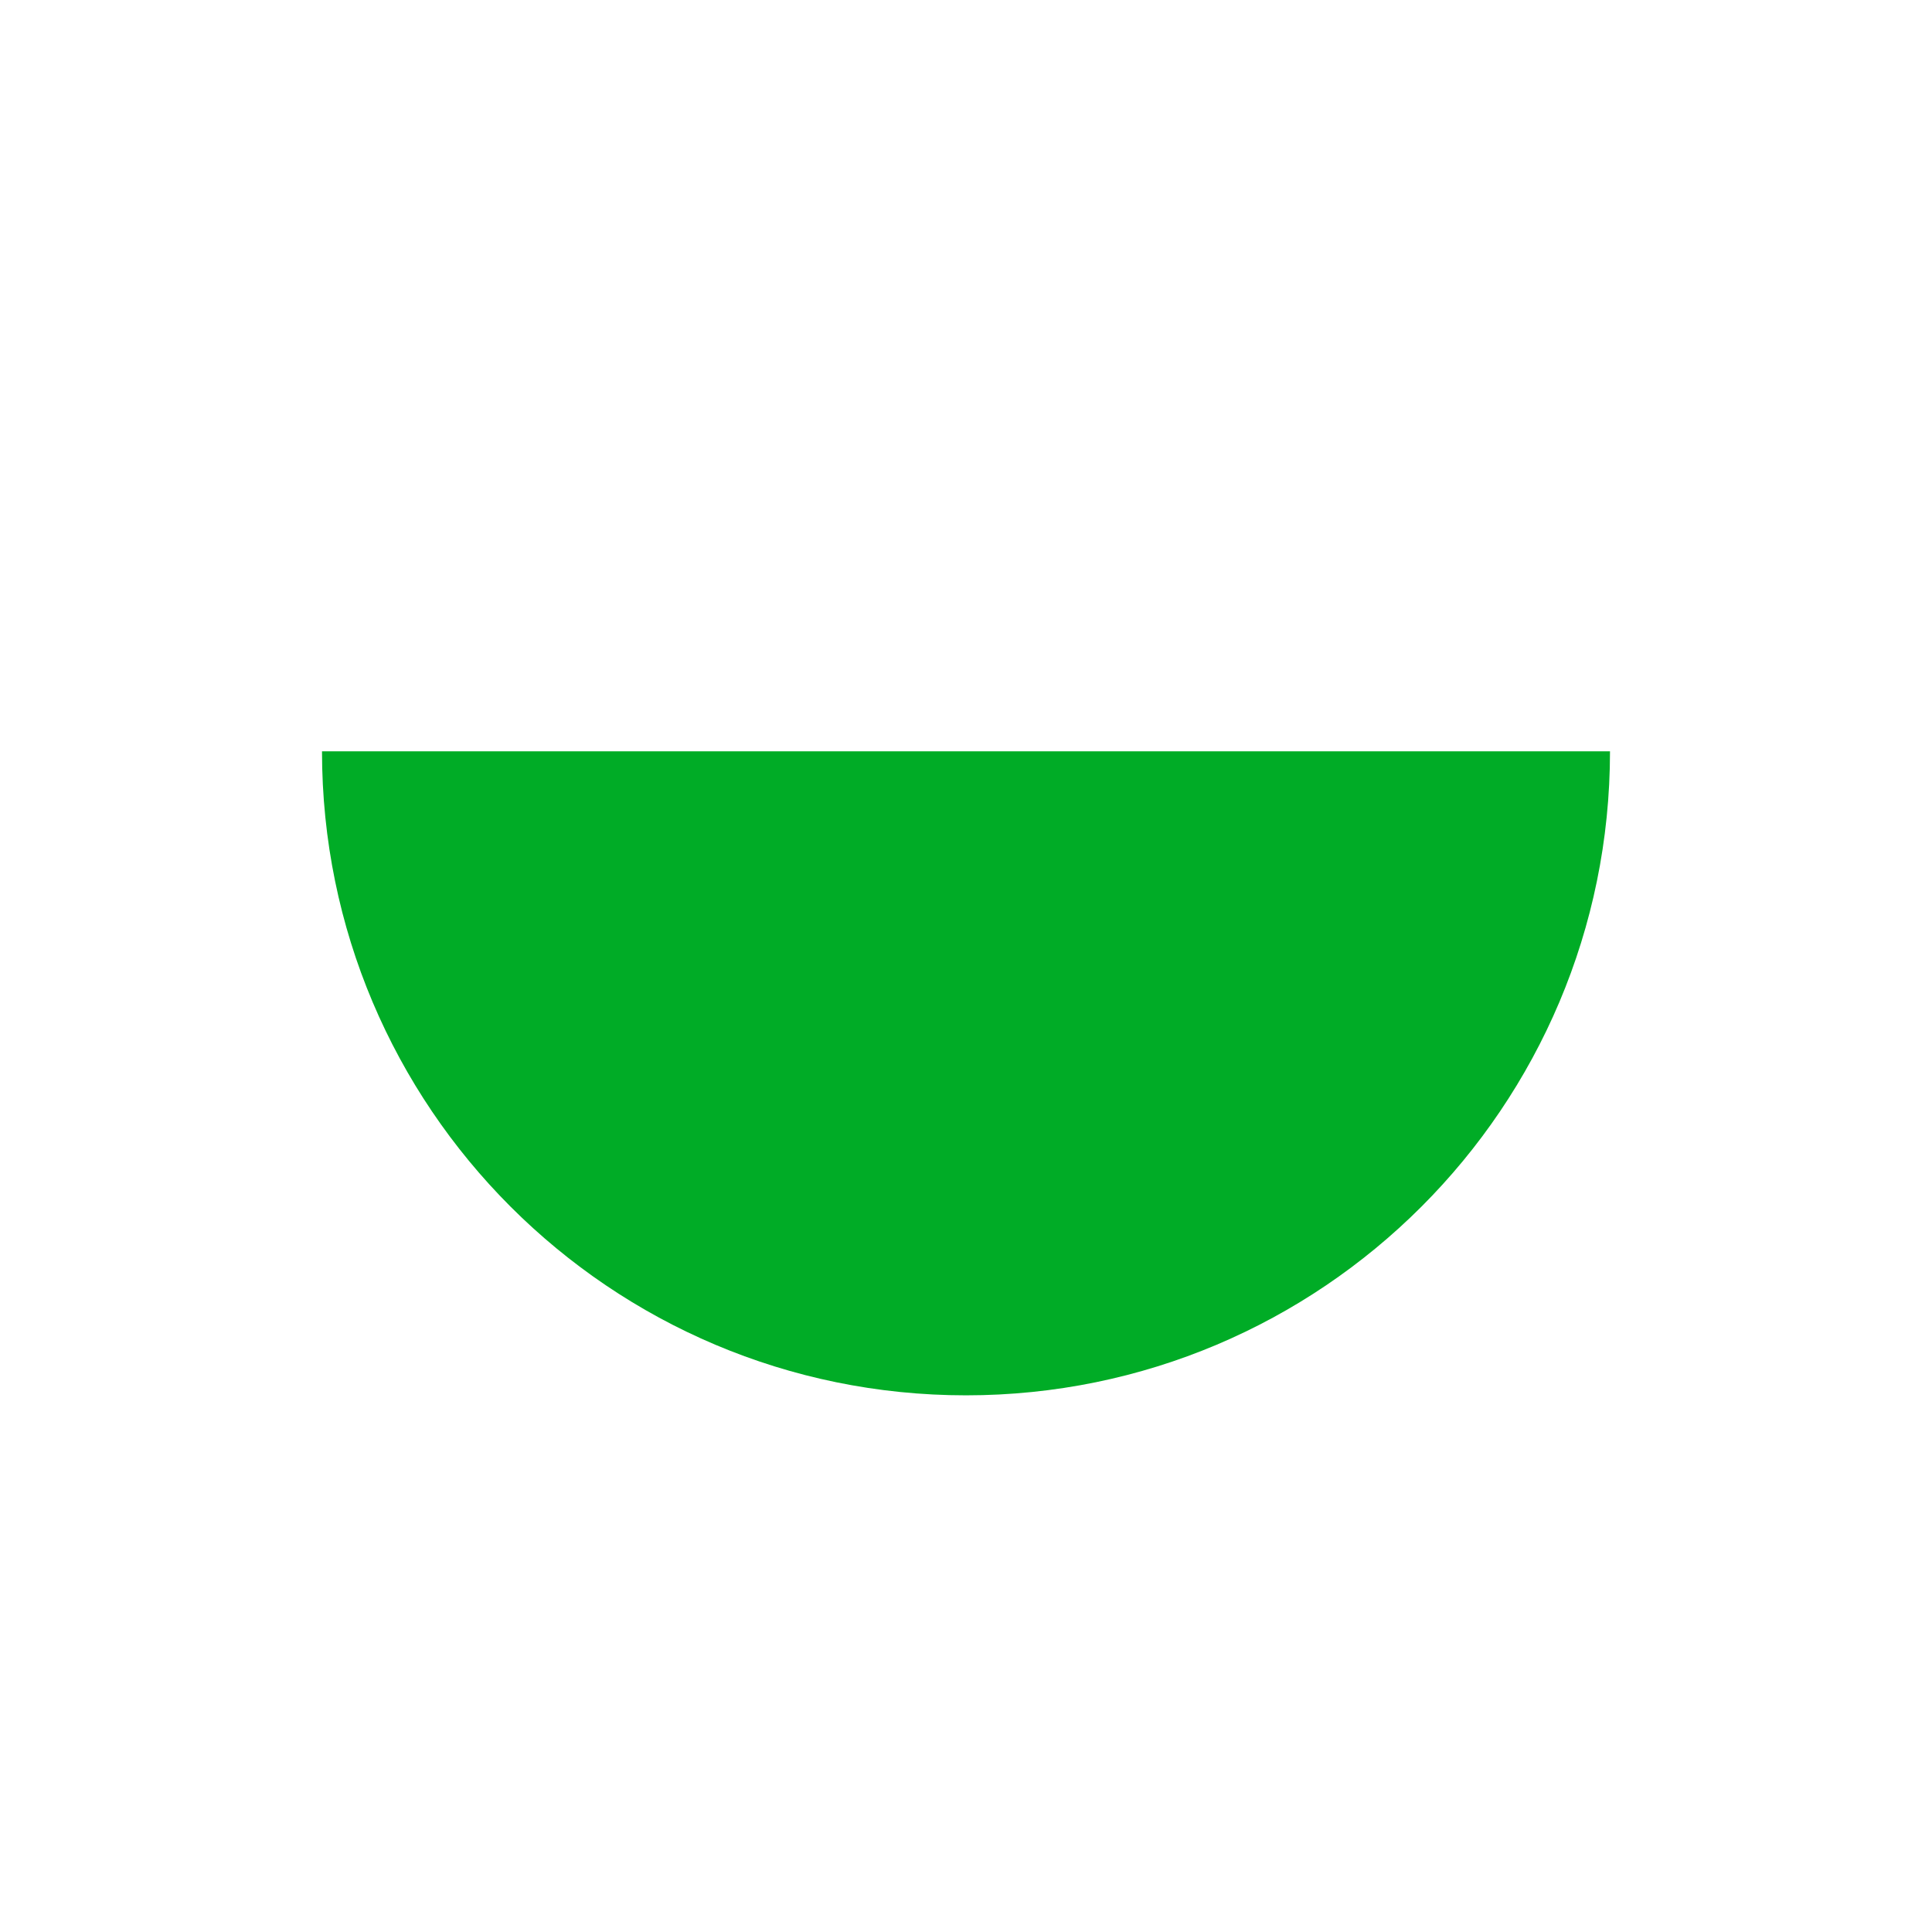
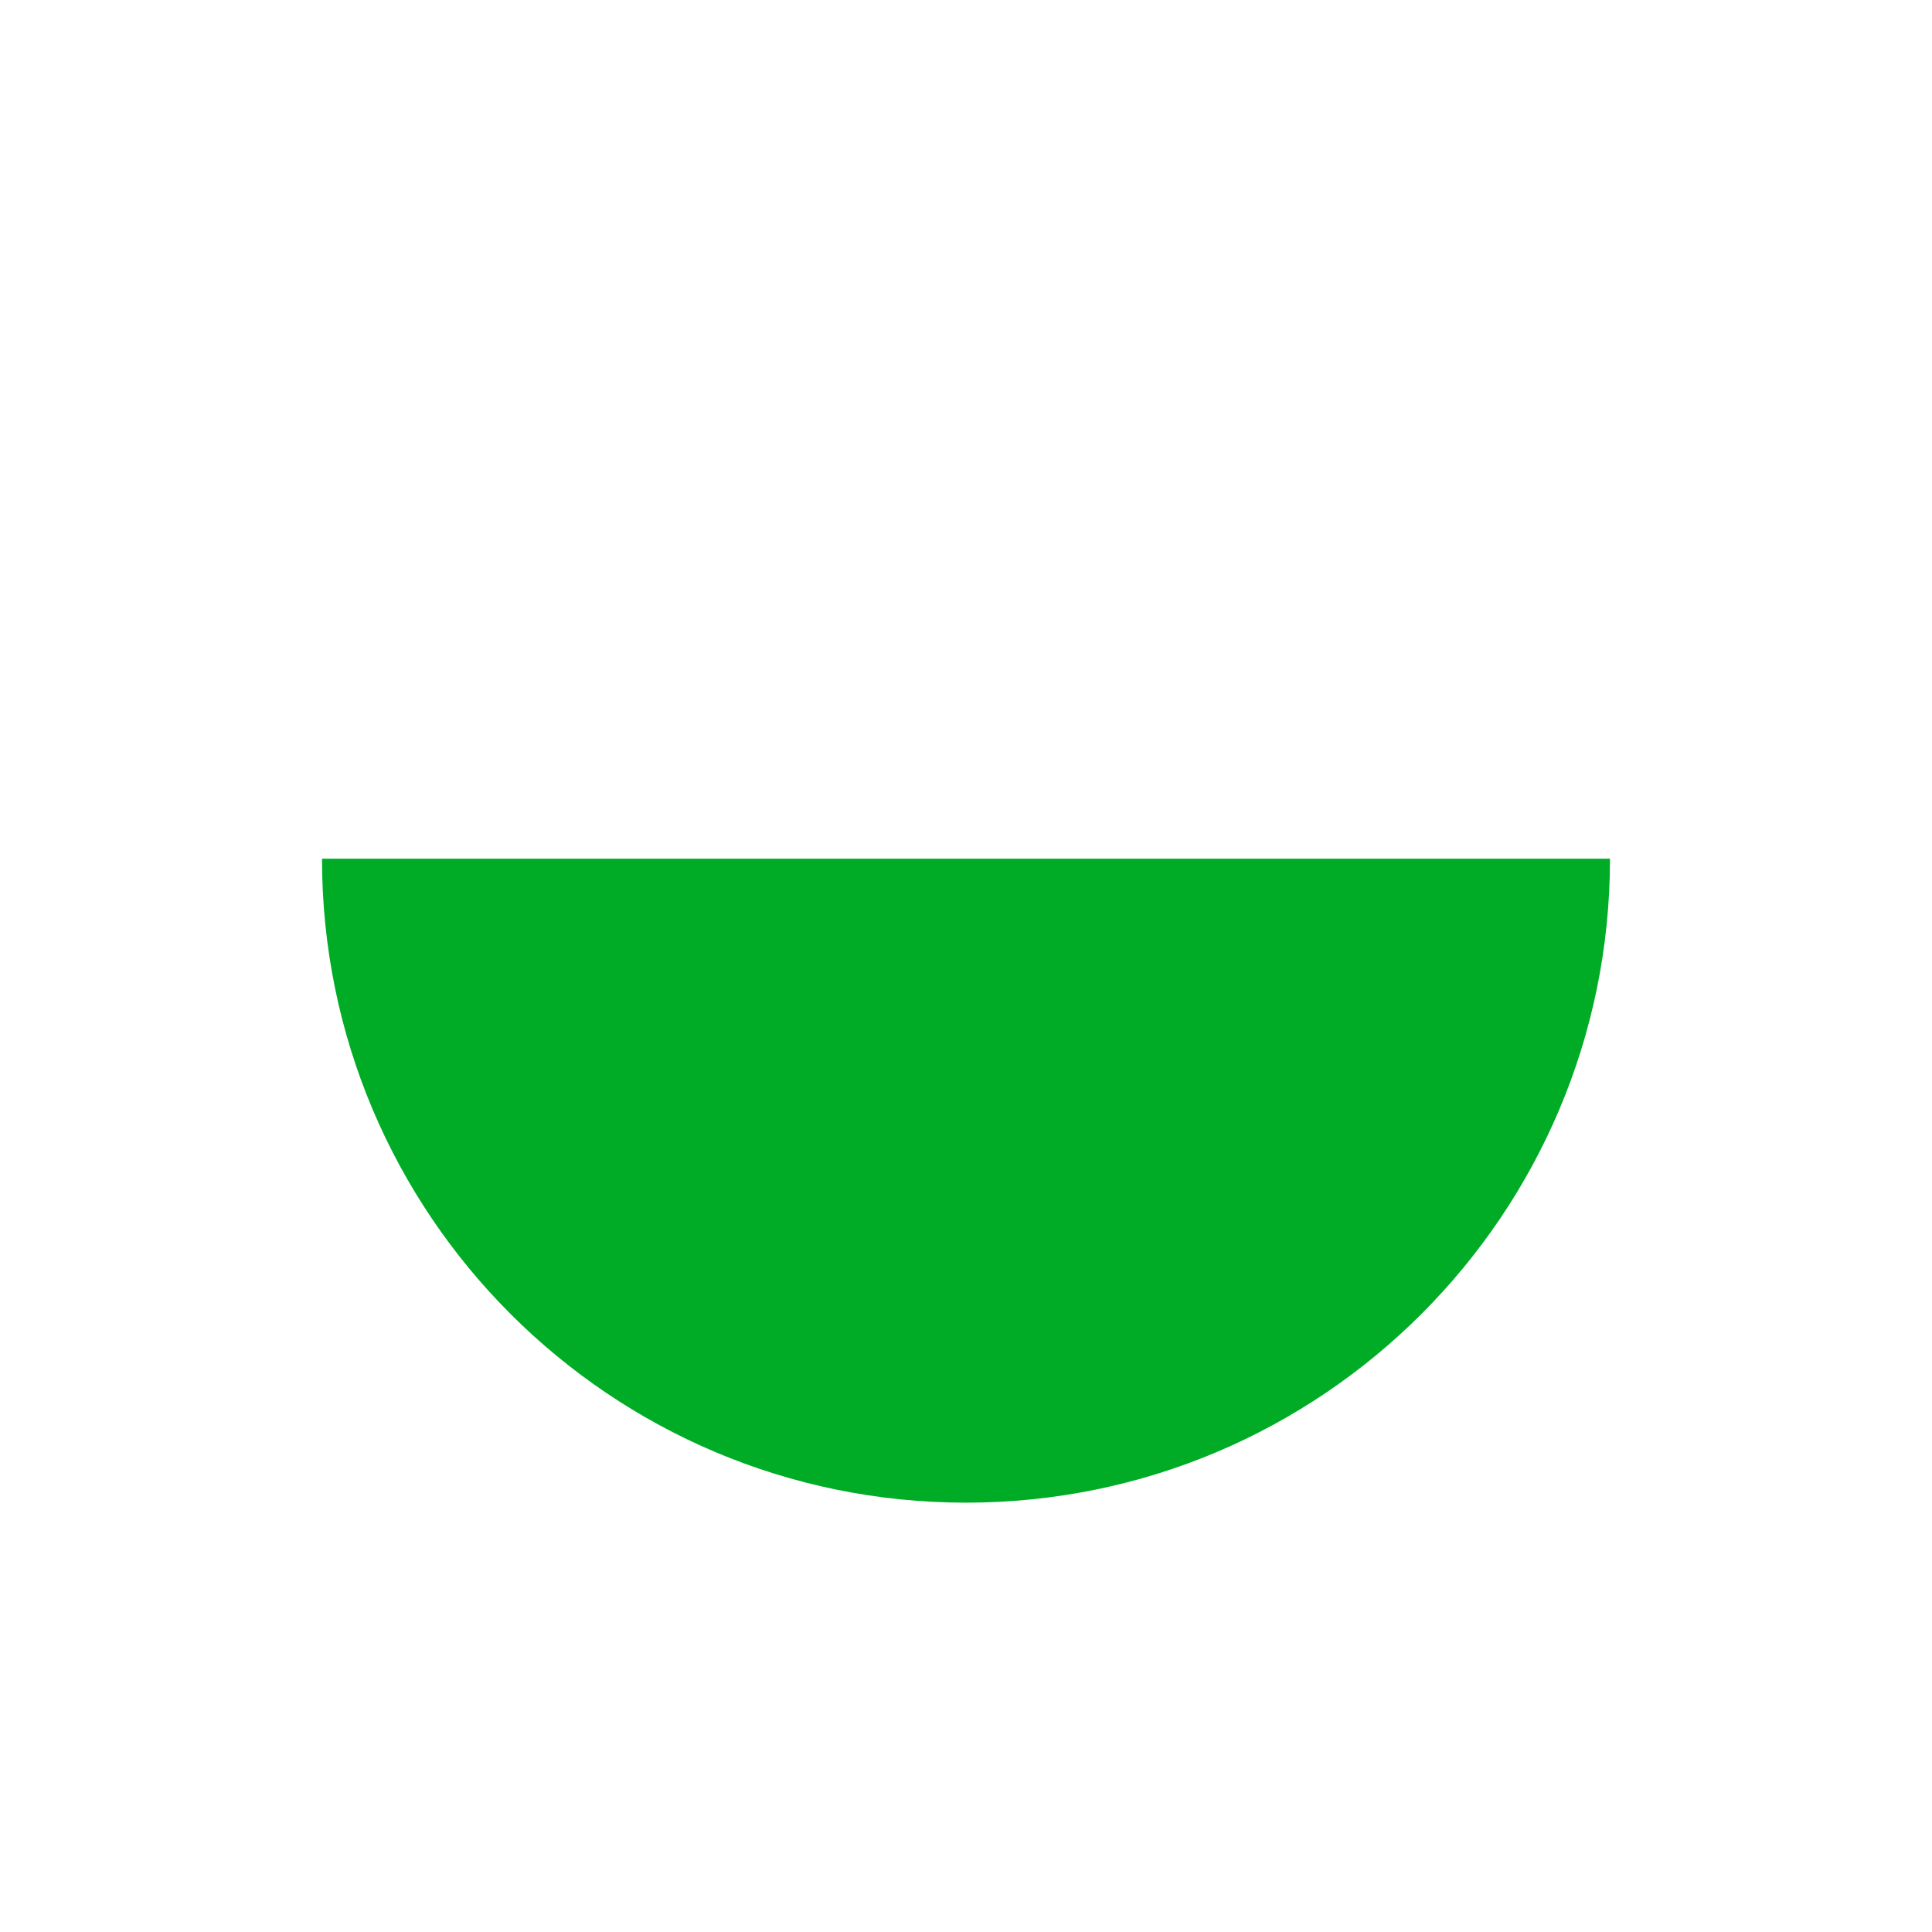
- <svg xmlns="http://www.w3.org/2000/svg" width="18" height="18" viewBox="0 0 18 18" fill="none">
-   <path d="M3 7C3 10.314 5.686 13 9 13C12.314 13 15 10.314 15 7H3Z" fill="#00ac26" />
+ <svg xmlns="http://www.w3.org/2000/svg" width="18" height="18" fill="none" version="1.1" viewBox="0 0 18 18">
+   <path d="m3 8c0 3.314 2.686 6 6 6 3.314 0 6-2.686 6-6z" fill="#00ac26" />
</svg>
